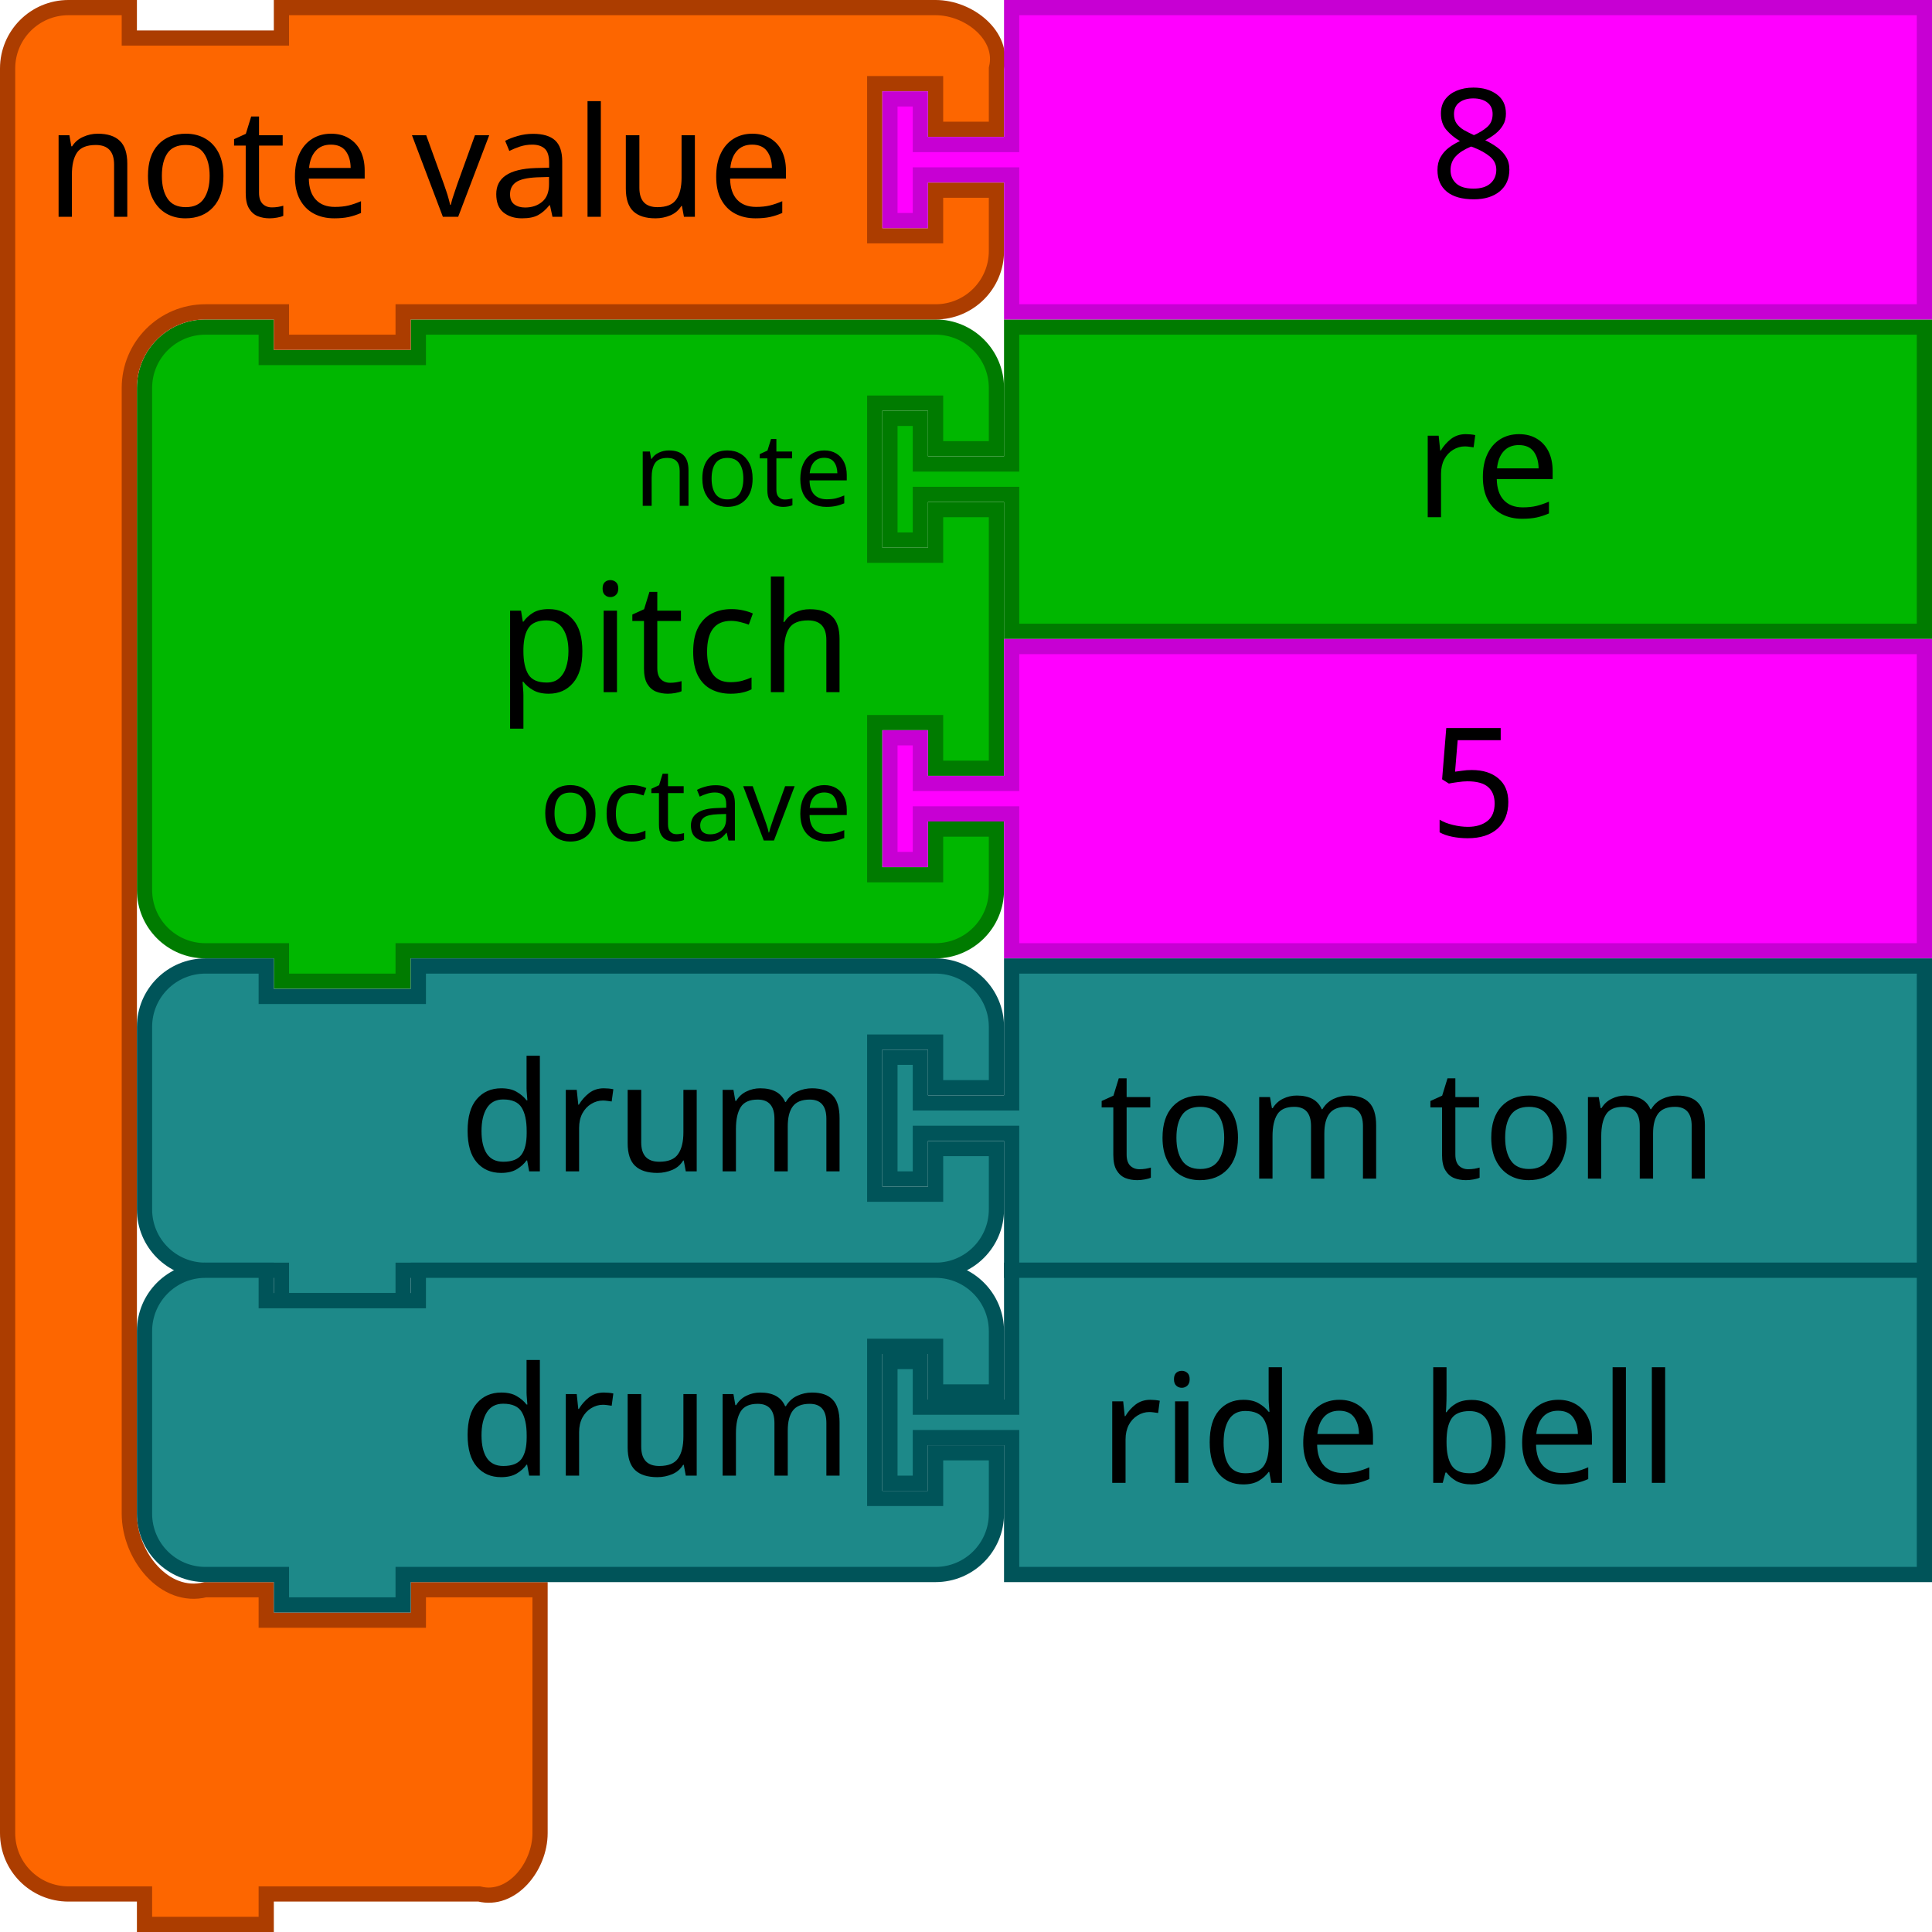
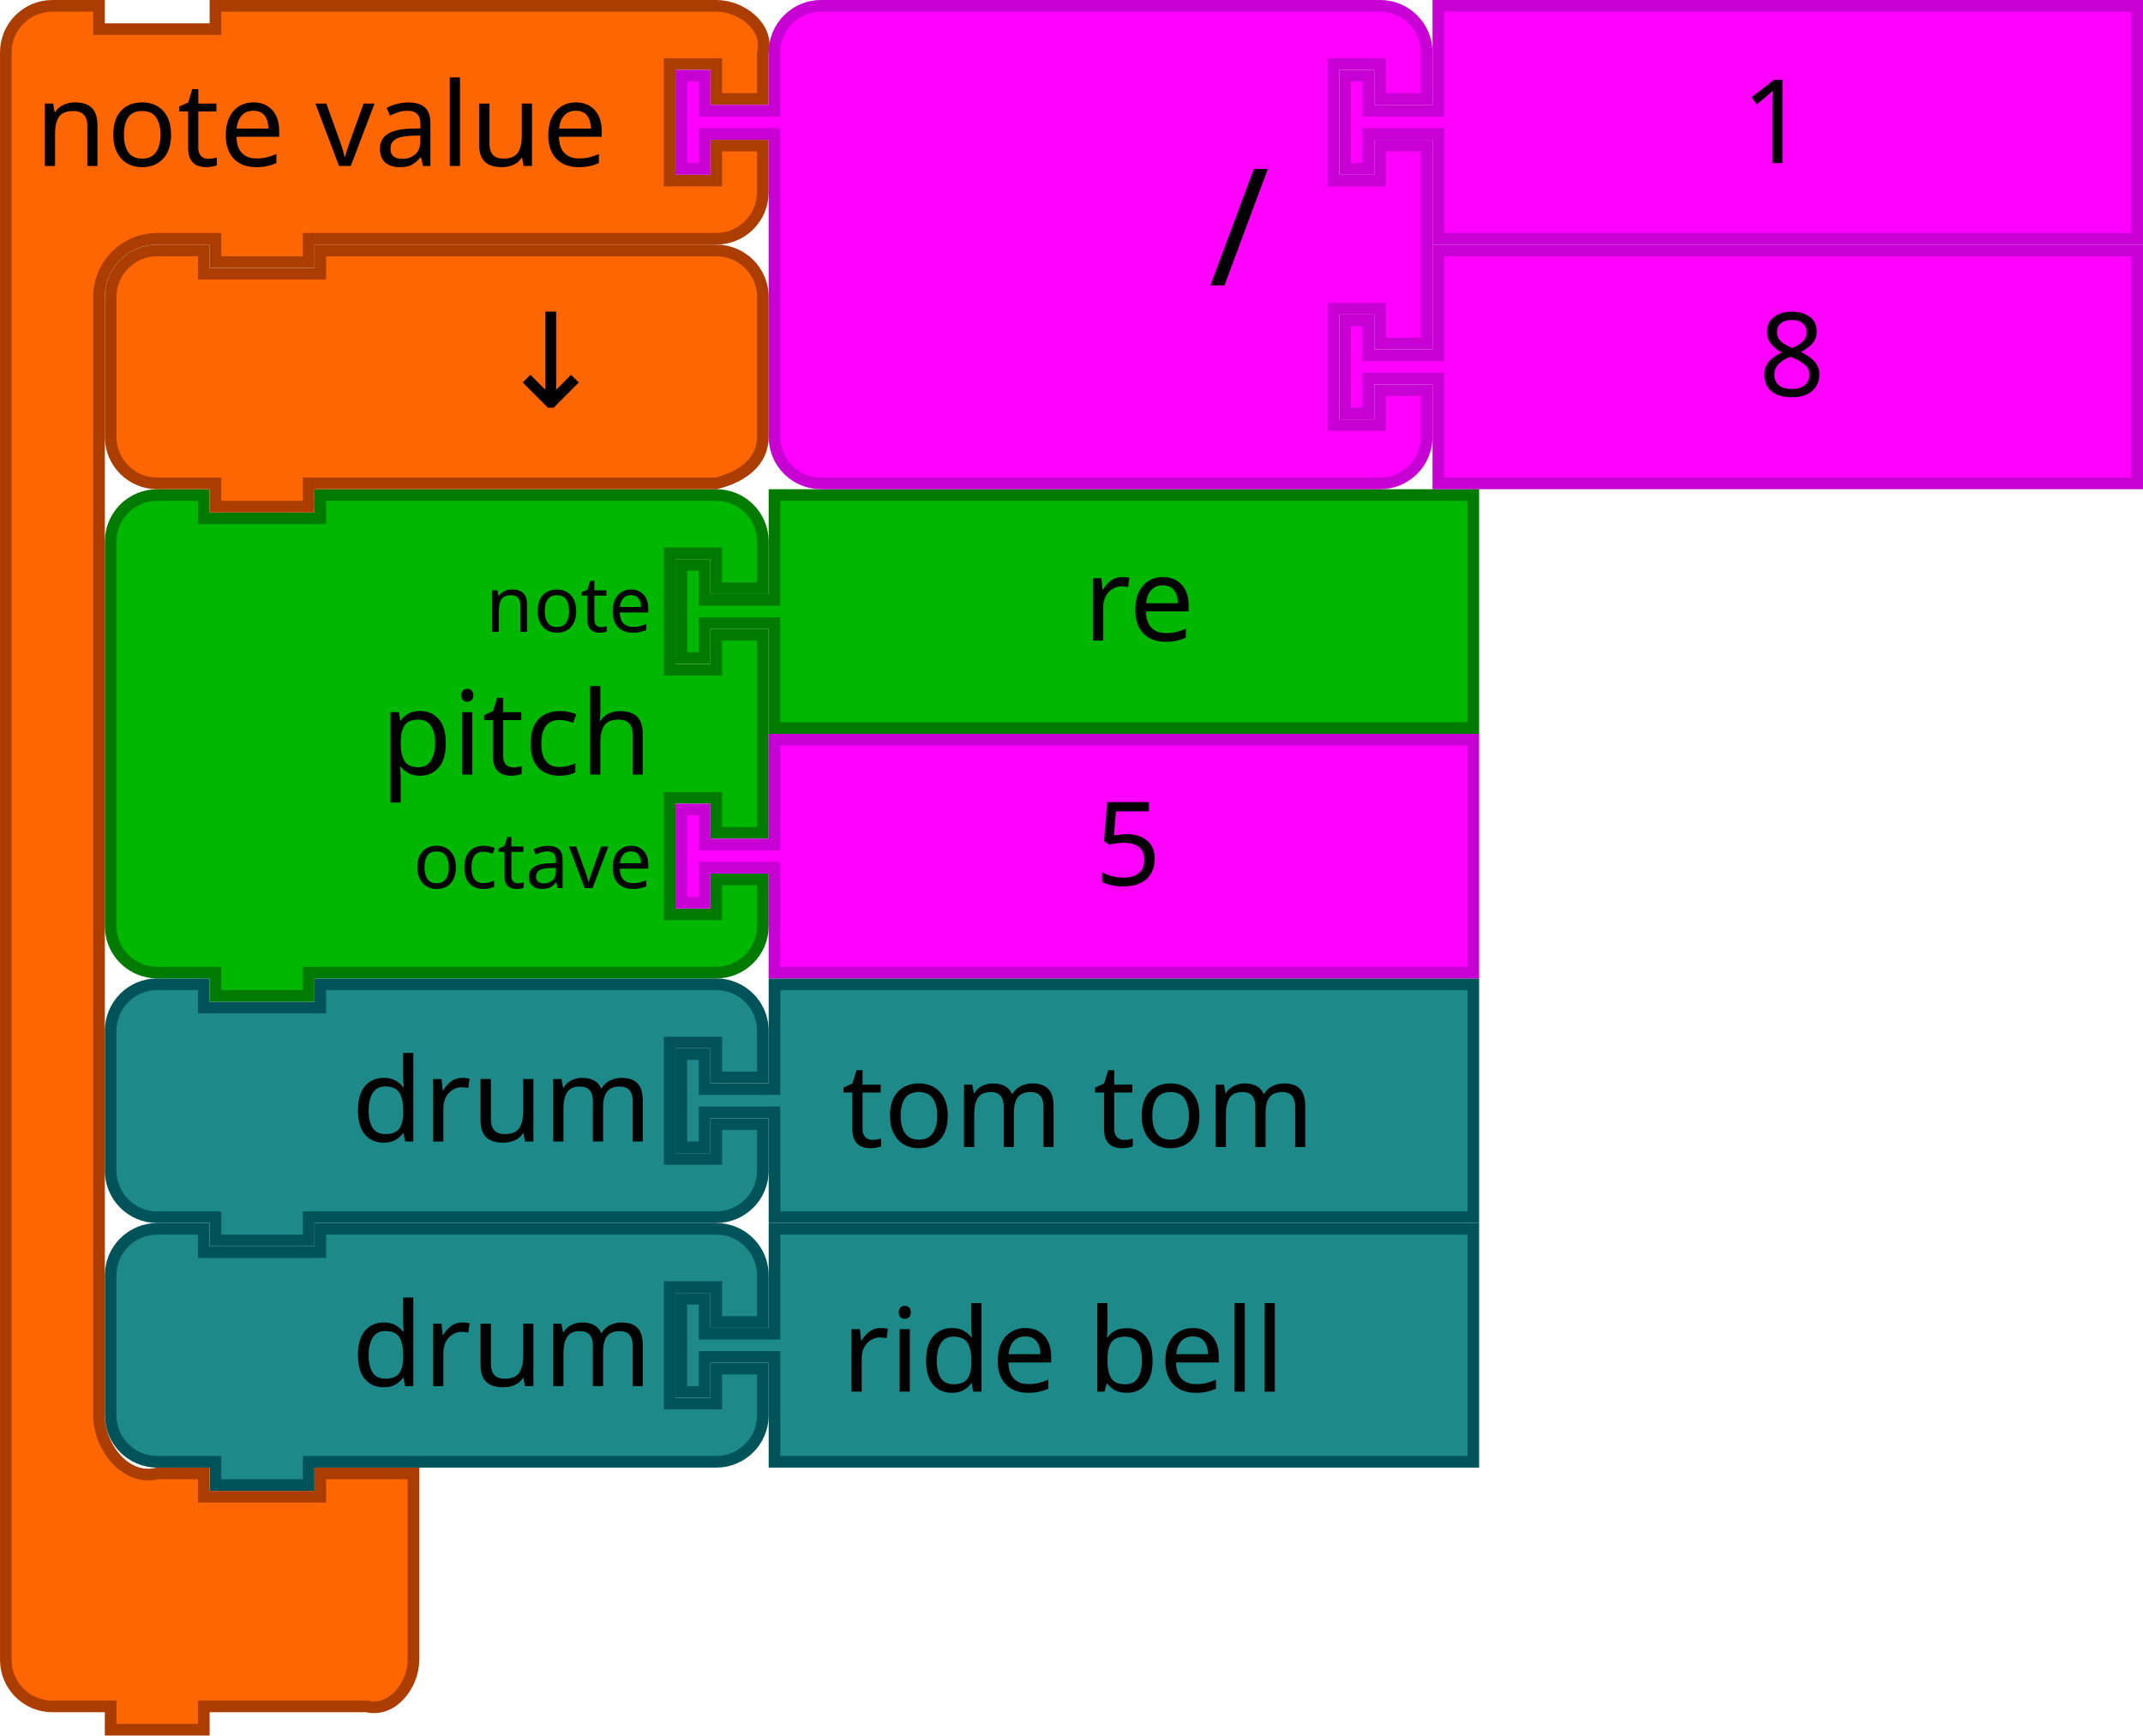
- <svg xmlns="http://www.w3.org/2000/svg" version="1.1" id="svg4602" viewBox="0 0 254 254" height="71.684mm" width="71.684mm">
+ <svg xmlns="http://www.w3.org/2000/svg" width="103.858mm" height="84.102mm" viewBox="0 0 368 298" id="svg4602" version="1.1">
  <defs id="defs4604" />
-   <path d="m 19,59 0,-8 a 8,8 0 0 1 8,-8 l 8,0 0,4 20,0 0,-4 60,0 8,0 a 8,8 0 0 1 8,8 l 0,8 -8,0 0,-6 -8,0 0,20 8,0 0,-6 8,0 0,34 -8,0 0,-6 -8,0 0,20 8,0 0,-6 8,0 0,8 a 8,8 0 0 1 -8,8 l -8,0 -60,0 -2,0 0,4 -16,0 0,-4 -2,0 -8,0 a 8,8 0 0 1 -8,-8 l 0,-8 0,-42 0,-8 z" id="path3194" style="fill:#00b700;fill-opacity:1;stroke:#007b00;stroke-width:2;stroke-linecap:round;stroke-opacity:1" />
-   <text y="42" x="18" id="text3196" style="font-size:20px;font-family:Sans;text-anchor:end;fill:#000000">
-     <tspan x="112" y="91" id="tspan3198">pitch</tspan>
-   </text>
-   <text y="44" x="18" id="text3200" style="font-size:13.333px;font-family:Sans;text-anchor:end;fill:#000000">
-     <tspan x="112" y="66.5" id="tspan3202">note</tspan>
-   </text>
-   <text y="46" x="18" id="text3204" style="font-size:13.333px;font-family:Sans;text-anchor:end;fill:#000000">
-     <tspan x="112" y="110.5" id="tspan3206">octave</tspan>
-   </text>
-   <path style="fill:#00b700;fill-opacity:1;stroke:#007b00;stroke-width:2;stroke-linecap:round;stroke-opacity:1" id="path21" d="m 133,43 120,0 0,40 -120,0 0,-16 0,-2 -12,0 0,6 -4,0 0,-16 4,0 0,6 12,0 0,-2 z" />
-   <text y="42" x="166" style="font-size:20px;font-family:Sans;text-anchor:start;fill:#000000" id="text23">
-     <tspan id="tspan25" y="68" x="186">re</tspan>
-   </text>
-   <path d="m 133,85 120,0 0,40 -120,0 0,-16 0,-2 -12,0 0,6 -4,0 0,-16 4,0 0,6 12,0 0,-2 z" id="path21-6" style="fill:#ff00ff;fill-opacity:1;stroke:#c700d3;stroke-width:2;stroke-linecap:round;stroke-opacity:1" />
-   <text id="text23-9" style="font-size:20px;font-family:Sans;text-anchor:start;fill:#000000" x="168" y="84">
-     <tspan x="188" y="110" id="tspan25-8">5</tspan>
-   </text>
-   <path d="M 1,17 1,9 C 1,4.582 4.582,1 9,1 l 8,0 0,4 20,0 0,-4 18,0 60,0 8,0 c 4.418,0 9.072,3.714 8,8 l 0,8 -8,0 0,-6 -8,0 0,20 8,0 0,-6 8,0 0,8 c 0,4.418 -3.582,8 -8,8 l -8,0 -60,0 -2,0 0,4 -16,0 0,-4 -2,0 -8,0 c -5.523,0 -10,4.477 -10,10 l 0,8 0,132 L 17,199 c 0,5.523 4.642,11.339 10,10 l 8,0 0,4 20,0 0,-4 16,0 0,12 0,12 0,8 c 0,4.418 -3.714,9.072 -8,8 l -8,0 -18,0 -2,0 0,4 -16,0 0,-4 -2,0 -8,0 c -4.418,0 -8,-3.582 -8,-8 l 0,-8 z" id="path3035" style="fill:#fd6600;fill-opacity:1;stroke:#ac3d00;stroke-width:2;stroke-linecap:round;stroke-opacity:1" />
-   <text id="text3037" style="font-size:20px;font-family:Sans;text-anchor:start;fill:#000000" y="-2" x="-2">
-     <tspan x="6" y="28.5" id="tspan3039">note value</tspan>
-   </text>
-   <path d="m 133,1 120,0 0,40 -120,0 0,-16 0,-2 -12,0 0,6 -4,0 0,-16 4,0 0,6 12,0 0,-2 z" id="path21-6-1" style="fill:#ff00ff;fill-opacity:1;stroke:#c700d3;stroke-width:2;stroke-linecap:round;stroke-opacity:1" />
-   <text id="text23-9-82" style="font-size:20px;font-family:Sans;text-anchor:start;fill:#000000" x="168" y="4.5258788e-05">
-     <tspan x="188" y="26" id="tspan25-8-5">8</tspan>
-   </text>
-   <g transform="translate(0,250)" id="g4389">
-     <g transform="translate(18.00001,-124)" id="g4354">
-       <g transform="translate(-13.99998,0)" id="g5801">
-         <path style="fill:#1d8989;fill-opacity:1;stroke:#005459;stroke-width:2;stroke-linecap:round;stroke-opacity:1" id="path21-6-1-0-1-8-3-2" d="m 129,1 120,0 0,40 -120,0 0,-16 0,-2 -12,0 0,6 -4,0 0,-16 4,0 0,6 12,0 0,-2 z" />
-         <text y="2.953" x="120.523" style="font-size:20px;font-family:Sans;text-anchor:start;fill:#000000" id="text23-9-82-5-8-1-1-2">
-           <tspan id="tspan25-8-5-1-3-7-2-3" y="28.953" x="140.523">tom tom</tspan>
+   <g id="g4389" transform="translate(0,292)">
+     <g id="g4354" transform="translate(18.00001,-124)">
+       <g id="g5801" transform="translate(-13.99998,0)">
+         <path d="m 129,1 120,0 0,40 -120,0 0,-16 0,-2 -12,0 0,6 -4,0 0,-16 4,0 0,6 12,0 0,-2 z" id="path21-6-1-0-1-8-3-2" style="fill:#1d8989;fill-opacity:1;stroke:#005459;stroke-width:2;stroke-linecap:round;stroke-opacity:1" />
+         <text id="text23-9-82-5-8-1-1-2" style="font-size:20px;font-family:Sans;text-anchor:start;fill:#000000" x="120.523" y="2.953">
+           <tspan x="140.523" y="28.953" id="tspan25-8-5-1-3-7-2-3">tom tom</tspan>
        </text>
      </g>
-       <g transform="translate(197.3313,-236.9069)" id="g5796">
-         <path d="m -196.331,253.907 0,-8 a 8,8 0 0 1 8,-8 l 8,0 0,4 20,0 0,-4 60,0 8,0 a 8,8 0 0 1 8,8 l 0,8 -8,0 0,-6 -8,0 0,20 8,0 0,-6 8,0 0,8 a 8,8 0 0 1 -8,8 l -8,0 -60,0 -2,0 0,4 -16,0 0,-4 -2,0 -8,0 a 8,8 0 0 1 -8,-8 l 0,-8 0,-8 z" id="path3051" style="fill:#1d8989;fill-opacity:1;stroke:#005459;stroke-width:2;stroke-linecap:round;stroke-opacity:1" />
-         <text id="text3053" style="font-size:20px;font-family:Sans;text-anchor:end;fill:#000000" x="-197.331" y="236.907">
-           <tspan x="-103.331" y="264.907" id="tspan3055">drum</tspan>
+       <g id="g5796" transform="translate(197.3313,-236.9069)">
+         <path style="fill:#1d8989;fill-opacity:1;stroke:#005459;stroke-width:2;stroke-linecap:round;stroke-opacity:1" id="path3051" d="m -196.331,253.907 0,-8 a 8,8 0 0 1 8,-8 l 8,0 0,4 20,0 0,-4 60,0 8,0 a 8,8 0 0 1 8,8 l 0,8 -8,0 0,-6 -8,0 0,20 8,0 0,-6 8,0 0,8 a 8,8 0 0 1 -8,8 l -8,0 -60,0 -2,0 0,4 -16,0 0,-4 -2,0 -8,0 a 8,8 0 0 1 -8,-8 l 0,-8 0,-8 z" />
+         <text y="236.907" x="-197.331" style="font-size:20px;font-family:Sans;text-anchor:end;fill:#000000" id="text3053">
+           <tspan id="tspan3055" y="264.907" x="-103.331">drum</tspan>
        </text>
      </g>
    </g>
  </g>
-   <text y="-159.093" x="-197.331" style="font-size:13.333px;font-family:Sans;text-anchor:end;fill:#000000" id="text3057">
-     <tspan id="tspan3059" y="-136.593" x="-103.331" />
+   <text id="text3057" style="font-size:13.333px;font-family:Sans;text-anchor:end;fill:#000000" x="-505.331" y="-359.093">
+     <tspan x="-411.331" y="-336.593" id="tspan3059" />
  </text>
-   <g transform="translate(9.9999999e-7,290)" id="g4389-8">
-     <g transform="translate(18.00001,-124)" id="g4354-7">
-       <g transform="translate(-13.99998,0)" id="g5801-3">
-         <path style="fill:#1d8989;fill-opacity:1;stroke:#005459;stroke-width:2;stroke-linecap:round;stroke-opacity:1" id="path21-6-1-0-1-8-3-2-4" d="m 129,1 120,0 0,40 -120,0 0,-16 0,-2 -12,0 0,6 -4,0 0,-16 4,0 0,6 12,0 0,-2 z" />
-         <text y="2.953" x="120.523" style="font-size:20px;font-family:Sans;text-anchor:start;fill:#000000" id="text23-9-82-5-8-1-1-2-5">
-           <tspan id="tspan25-8-5-1-3-7-2-3-2" y="28.953" x="140.523">ride bell</tspan>
+   <g id="g4389-8" transform="translate(0,334)">
+     <g id="g4354-7" transform="translate(18.00001,-124)">
+       <g id="g5801-3" transform="translate(-13.99998,0)">
+         <path d="m 129,1 120,0 0,40 -120,0 0,-16 0,-2 -12,0 0,6 -4,0 0,-16 4,0 0,6 12,0 0,-2 z" id="path21-6-1-0-1-8-3-2-4" style="fill:#1d8989;fill-opacity:1;stroke:#005459;stroke-width:2;stroke-linecap:round;stroke-opacity:1" />
+         <text id="text23-9-82-5-8-1-1-2-5" style="font-size:20px;font-family:Sans;text-anchor:start;fill:#000000" x="120.523" y="2.953">
+           <tspan x="140.523" y="28.953" id="tspan25-8-5-1-3-7-2-3-2">ride bell</tspan>
        </text>
      </g>
-       <g transform="translate(197.3313,-236.9069)" id="g5796-8">
-         <path d="m -196.331,253.907 0,-8 a 8,8 0 0 1 8,-8 l 8,0 0,4 20,0 0,-4 60,0 8,0 a 8,8 0 0 1 8,8 l 0,8 -8,0 0,-6 -8,0 0,20 8,0 0,-6 8,0 0,8 a 8,8 0 0 1 -8,8 l -8,0 -60,0 -2,0 0,4 -16,0 0,-4 -2,0 -8,0 a 8,8 0 0 1 -8,-8 l 0,-8 0,-8 z" id="path3051-6" style="fill:#1d8989;fill-opacity:1;stroke:#005459;stroke-width:2;stroke-linecap:round;stroke-opacity:1" />
-         <text id="text3053-7" style="font-size:20px;font-family:Sans;text-anchor:end;fill:#000000" x="-197.331" y="236.907">
-           <tspan x="-103.331" y="264.907" id="tspan3055-5">drum</tspan>
+       <g id="g5796-8" transform="translate(197.3313,-236.9069)">
+         <path style="fill:#1d8989;fill-opacity:1;stroke:#005459;stroke-width:2;stroke-linecap:round;stroke-opacity:1" id="path3051-6" d="m -196.331,253.907 0,-8 a 8,8 0 0 1 8,-8 l 8,0 0,4 20,0 0,-4 60,0 8,0 a 8,8 0 0 1 8,8 l 0,8 -8,0 0,-6 -8,0 0,20 8,0 0,-6 8,0 0,8 a 8,8 0 0 1 -8,8 l -8,0 -60,0 -2,0 0,4 -16,0 0,-4 -2,0 -8,0 a 8,8 0 0 1 -8,-8 l 0,-8 0,-8 z" />
+         <text y="236.907" x="-197.331" style="font-size:20px;font-family:Sans;text-anchor:end;fill:#000000" id="text3053-7">
+           <tspan id="tspan3055-5" y="264.907" x="-103.331">drum</tspan>
        </text>
      </g>
    </g>
  </g>
+   <path d="m 19,101 0,-8 a 8,8 0 0 1 8,-8 l 8,0 0,4 20,0 0,-4 60,0 8,0 a 8,8 0 0 1 8,8 l 0,8 -8,0 0,-6 -8,0 0,20 8,0 0,-6 8,0 0,34 -8,0 0,-6 -8,0 0,20 8,0 0,-6 8,0 0,8 a 8,8 0 0 1 -8,8 l -8,0 -60,0 -2,0 0,4 -16,0 0,-4 -2,0 -8,0 a 8,8 0 0 1 -8,-8 l 0,-8 0,-42 0,-8 z" id="path3194-6" style="fill:#00b700;fill-opacity:1;stroke:#007b00;stroke-width:2;stroke-linecap:round;stroke-opacity:1" />
+   <text y="84" x="18" id="text3196-6" style="font-size:20px;font-family:Sans;text-anchor:end;fill:#000000">
+     <tspan x="112" y="133" id="tspan3198-4">pitch</tspan>
+   </text>
+   <text y="86" x="18" id="text3200-9" style="font-size:13.333px;font-family:Sans;text-anchor:end;fill:#000000">
+     <tspan x="112" y="108.5" id="tspan3202-5">note</tspan>
+   </text>
+   <text y="88" x="18" id="text3204-0" style="font-size:13.333px;font-family:Sans;text-anchor:end;fill:#000000">
+     <tspan x="112" y="152.5" id="tspan3206-4">octave</tspan>
+   </text>
+   <path style="fill:#00b700;fill-opacity:1;stroke:#007b00;stroke-width:2;stroke-linecap:round;stroke-opacity:1" id="path21-8" d="m 133,85 120,0 0,40 -120,0 0,-16 0,-2 -12,0 0,6 -4,0 0,-16 4,0 0,6 12,0 0,-2 z" />
+   <text y="84" x="166" style="font-size:20px;font-family:Sans;text-anchor:start;fill:#000000" id="text23-7">
+     <tspan id="tspan25-1" y="110" x="186">re</tspan>
+   </text>
+   <path d="m 133,127 120,0 0,40 -120,0 0,-16 0,-2 -12,0 0,6 -4,0 0,-16 4,0 0,6 12,0 0,-2 z" id="path21-6-7" style="fill:#ff00ff;fill-opacity:1;stroke:#c700d3;stroke-width:2;stroke-linecap:round;stroke-opacity:1" />
+   <text id="text23-9-2" style="font-size:20px;font-family:Sans;text-anchor:start;fill:#000000" x="168" y="126">
+     <tspan x="188" y="152" id="tspan25-8-7">5</tspan>
+   </text>
+   <path style="fill:#fd6600;fill-opacity:1;stroke:#ac3d00;stroke-width:2;stroke-linecap:round;stroke-opacity:1" id="path3035-9" d="M 1,17 1,9 C 1,4.582 4.582,1 9,1 l 8,0 0,4 20,0 0,-4 18,0 60,0 8,0 c 4.418,0 9.072,3.714 8,8 l 0,8 -8,0 0,-6 -8,0 0,20 8,0 0,-6 8,0 0,8 c 0,4.418 -3.582,8 -8,8 l -8,0 -60,0 -2,0 0,4 -16,0 0,-4 -2,0 -8,0 c -5.523,0 -10,4.477 -10,10 l 0,8 L 17,235 l 0,8 c 0,5.523 4.642,11.339 10,10 l 8,0 0,4 20,0 0,-4 16,0 0,12 0,12 0,8 c 0,4.418 -3.714,9.072 -8,8 l -8,0 -18,0 -2,0 0,4 -16,0 0,-4 -2,0 -8,0 c -4.418,0 -8,-3.582 -8,-8 l 0,-8 z" />
+   <text x="-2" y="-2" style="font-size:20px;font-family:Sans;text-anchor:start;fill:#000000" id="text3037-2">
+     <tspan id="tspan3039-06" y="28.5" x="6">note value</tspan>
+   </text>
+   <g id="g5152" transform="translate(0,42)">
+     <path d="m 247,1 120,0 0,40 -120,0 0,-16 0,-2 -12,0 0,6 -4,0 0,-16 4,0 0,6 12,0 0,-2 z" id="path21-6-1-8" style="fill:#ff00ff;fill-opacity:1;stroke:#c700d3;stroke-width:2;stroke-linecap:round;stroke-opacity:1" />
+     <text id="text23-9-82-9" style="font-size:20px;font-family:Sans;text-anchor:start;fill:#000000" x="282" y="4.7314452e-06">
+       <tspan x="302" y="26" id="tspan25-8-5-2">8</tspan>
+     </text>
+   </g>
+   <g id="g5157">
+     <path d="m 133,17 0,-8 a 8,8 0 0 1 8,-8 l 8,0 20,0 60,0 8,0 a 8,8 0 0 1 8,8 l 0,8 -8,0 0,-6 -8,0 0,20 8,0 0,-6 8,0 0,34 -8,0 0,-6 -8,0 0,20 8,0 0,-6 8,0 0,8 a 8,8 0 0 1 -8,8 l -8,0 -60,0 -20,0 -8,0 a 8,8 0 0 1 -8,-8 l 0,-8 0,-42 0,-2 -12,0 0,6 -4,0 0,-16 4,0 0,6 12,0 0,-2 z" id="path3798-4-4-5" style="fill:#ff00ff;fill-opacity:1;stroke:#c700d3;stroke-width:2;stroke-linecap:round;stroke-opacity:1" />
+     <text y="-2.2888184e-05" id="text3800-3-2-0" style="font-size:28px;font-family:sans-serif;text-anchor:end;fill:#000000" x="108">
+       <tspan x="218" y="49" id="tspan3802-6-2-5">/</tspan>
+     </text>
+     <g transform="translate(0,-42)" id="g5147">
+       <path style="fill:#ff00ff;fill-opacity:1;stroke:#c700d3;stroke-width:2;stroke-linecap:round;stroke-opacity:1" id="path21-8-2-1-0-6" d="m 247,43 120,0 0,40 -120,0 0,-16 0,-2 -12,0 0,6 -4,0 0,-16 4,0 0,6 12,0 0,-2 z" />
+       <text style="font-size:20px;font-family:Sans;text-anchor:start;fill:#000000" id="text23-0-1-0-1-0" y="44" x="279">
+         <tspan id="tspan25-7-0-5-2-5" y="70" x="299">1</tspan>
+       </text>
+     </g>
+   </g>
+   <path d="m 19,59 0,-8 c 0,-4.418 3.582,-8 8,-8 l 8,0 0,4 20,0 0,-4 60,0 8,0 c 4.418,0 8,3.582 8,8 l 0,8 0,8 0,8 c 0,4.418 -3.714,6.928 -8,8 l -8,0 -60,0 -2,0 0,4 -16,0 0,-4 -2,0 -8,0 c -4.418,0 -8,-3.582 -8,-8 l 0,-8 0,0 z" id="path3124" style="fill:#fd6600;fill-opacity:1;stroke:#ac3d00;stroke-width:2;stroke-linecap:round;stroke-opacity:1" />
+   <text xml:space="preserve" style="font-style:normal;font-weight:normal;font-size:16px;line-height:125%;font-family:sans-serif;text-align:center;letter-spacing:0px;word-spacing:0px;text-anchor:middle;fill:#000000;fill-opacity:1;stroke:none;stroke-width:1px;stroke-linecap:butt;stroke-linejoin:miter;stroke-opacity:1" x="100.823" y="69.923" id="text6137">
+     <tspan id="tspan6139" x="100.823" y="69.923" style="font-size:22.5px">↓</tspan>
+   </text>
</svg>
